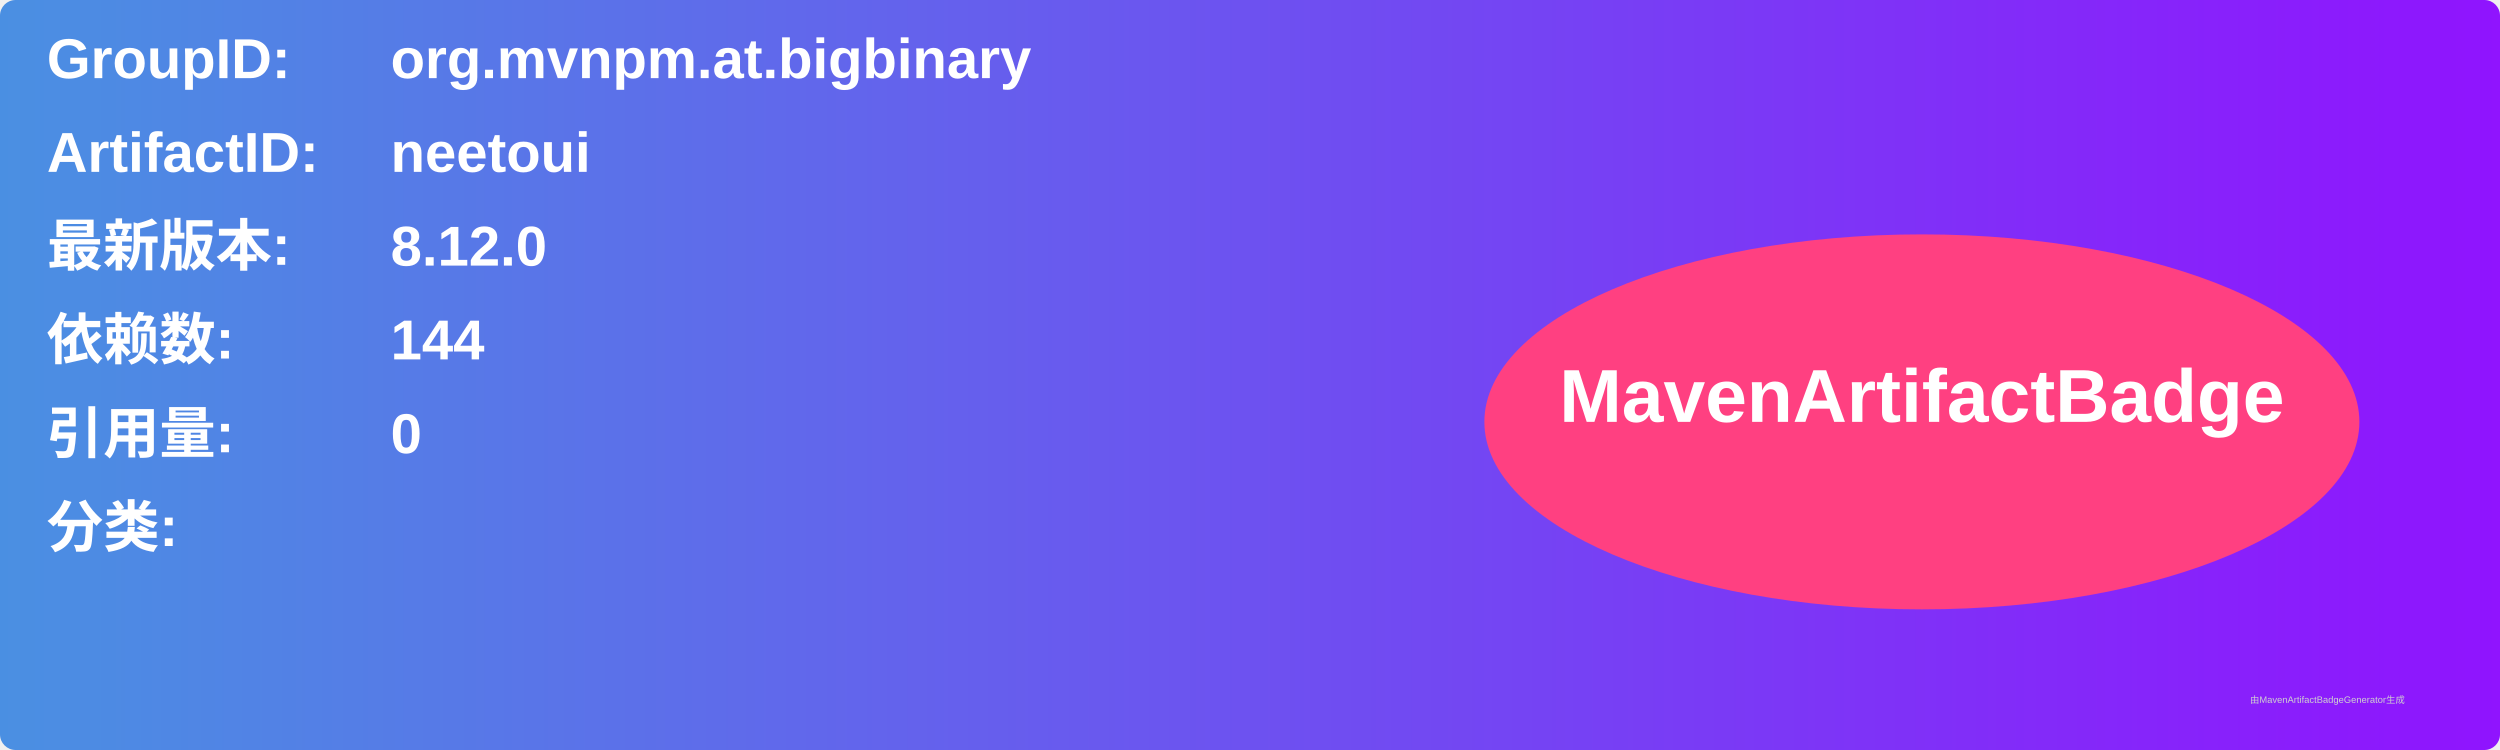
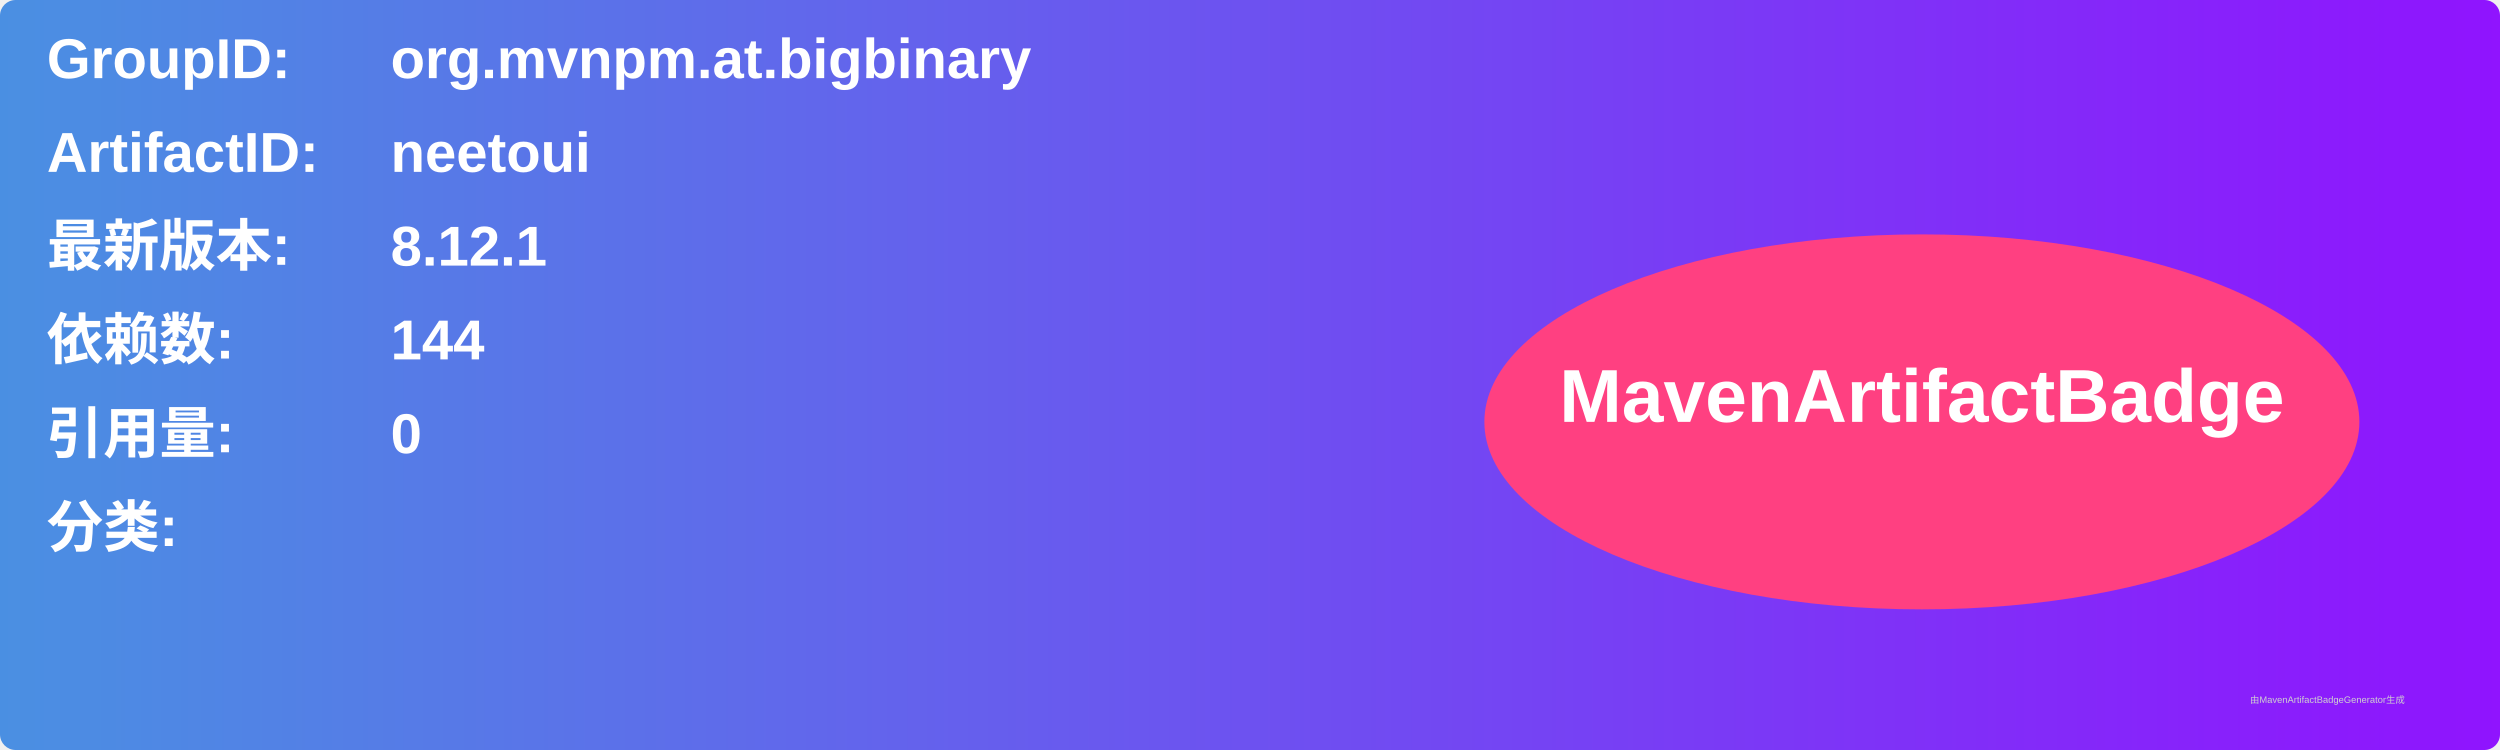
<svg xmlns="http://www.w3.org/2000/svg" width="800" height="240" viewBox="0 0 800 240">
  <linearGradient id="grad" x1="0%" y1="0%" x2="100%" y2="0%">
    <stop offset="0%" stop-color="#4a90e2" />
    <stop offset="100%" stop-color="#9013fe" />
  </linearGradient>
  <rect width="100%" height="100%" rx="5" ry="5" fill="url(#grad)" />
  <g transform="translate(15, 15)">
    <text x="0" y="10" font-family="Arial" font-size="18" fill="white" font-weight="bold" width="260">GroupID:</text>
    <text x="110" y="10" font-family="Arial" font-size="18" fill="white" font-weight="bold" width="460">org.mvnpm.at.bigbinary</text>
    <text x="0" y="40" font-family="Arial" font-size="18" fill="white" font-weight="bold" width="260">ArtifactID:</text>
    <text x="110" y="40" font-family="Arial" font-size="18" fill="white" font-weight="bold" width="460">neetoui</text>
    <text x="0" y="70" font-family="Arial" font-size="18" fill="white" font-weight="bold">最新版本:</text>
    <text x="110" y="70" font-family="Arial" font-size="18" fill="white" font-weight="bold">
-       <tspan font-weight="bold">8.12.0</tspan>
+       <tspan font-weight="bold">8.12.1</tspan>
    </text>
    <text x="0" y="100" font-family="Arial" font-size="18" fill="white" font-weight="bold">依赖数: </text>
    <text x="110" y="100" font-family="Arial" font-size="18" fill="white">
      <tspan font-weight="bold">144</tspan>
    </text>
    <text x="0" y="130" font-family="Arial" font-size="18" fill="white" font-weight="bold">引用量: </text>
    <text x="110" y="130" font-family="Arial" font-size="18" fill="white">
      <tspan font-weight="bold">0</tspan>
    </text>
    <text x="0" y="160" font-family="Arial" font-size="18" fill="white" font-weight="bold">分类:</text>
    <text x="10" y="190" font-family="Arial" font-size="10" fill="white">
      <tspan font-weight="bold" />
    </text>
    <ellipse cx="600" cy="120" rx="140" ry="60" fill="#ff4081" />
    <text x="600" y="120" text-anchor="middle" font-family="Arial" font-size="24" fill="white" font-weight="bold">MavenArtifactBadge</text>
  </g>
  <text x="720" y="225" font-family="Arial" font-size="3" fill="#d0d0d0">由MavenArtifactBadgeGenerator生成</text>
</svg>
